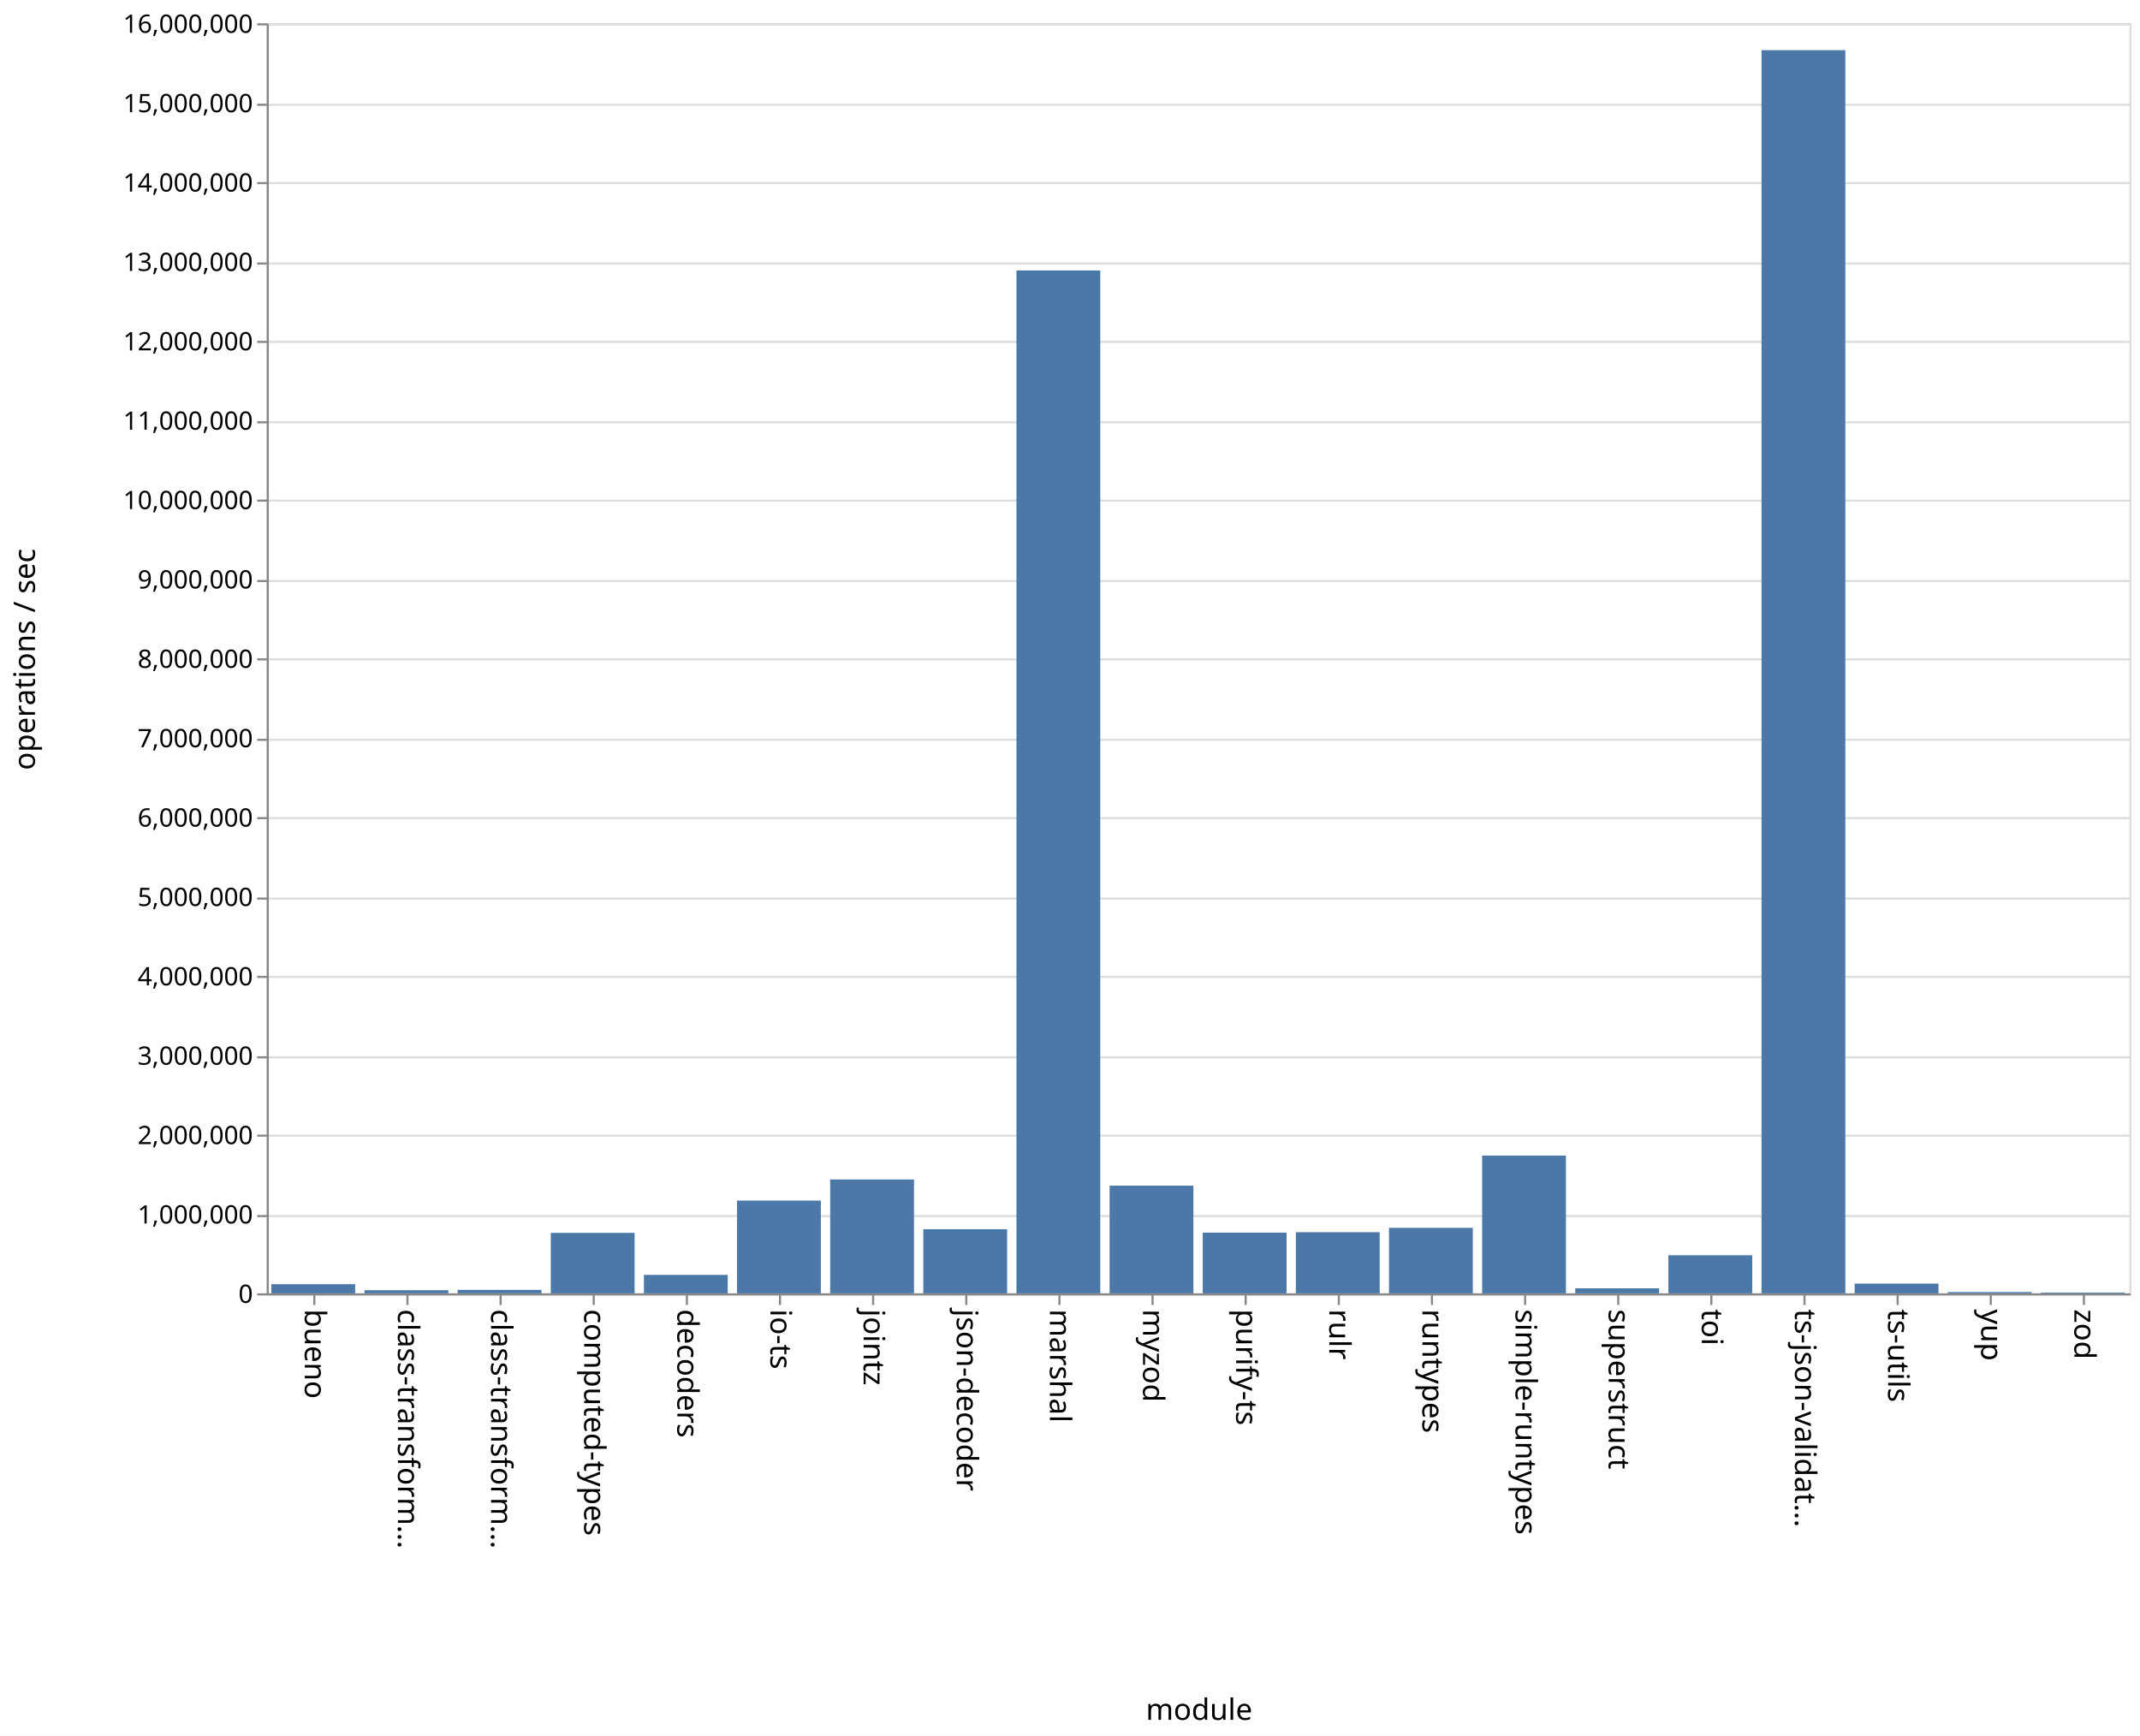
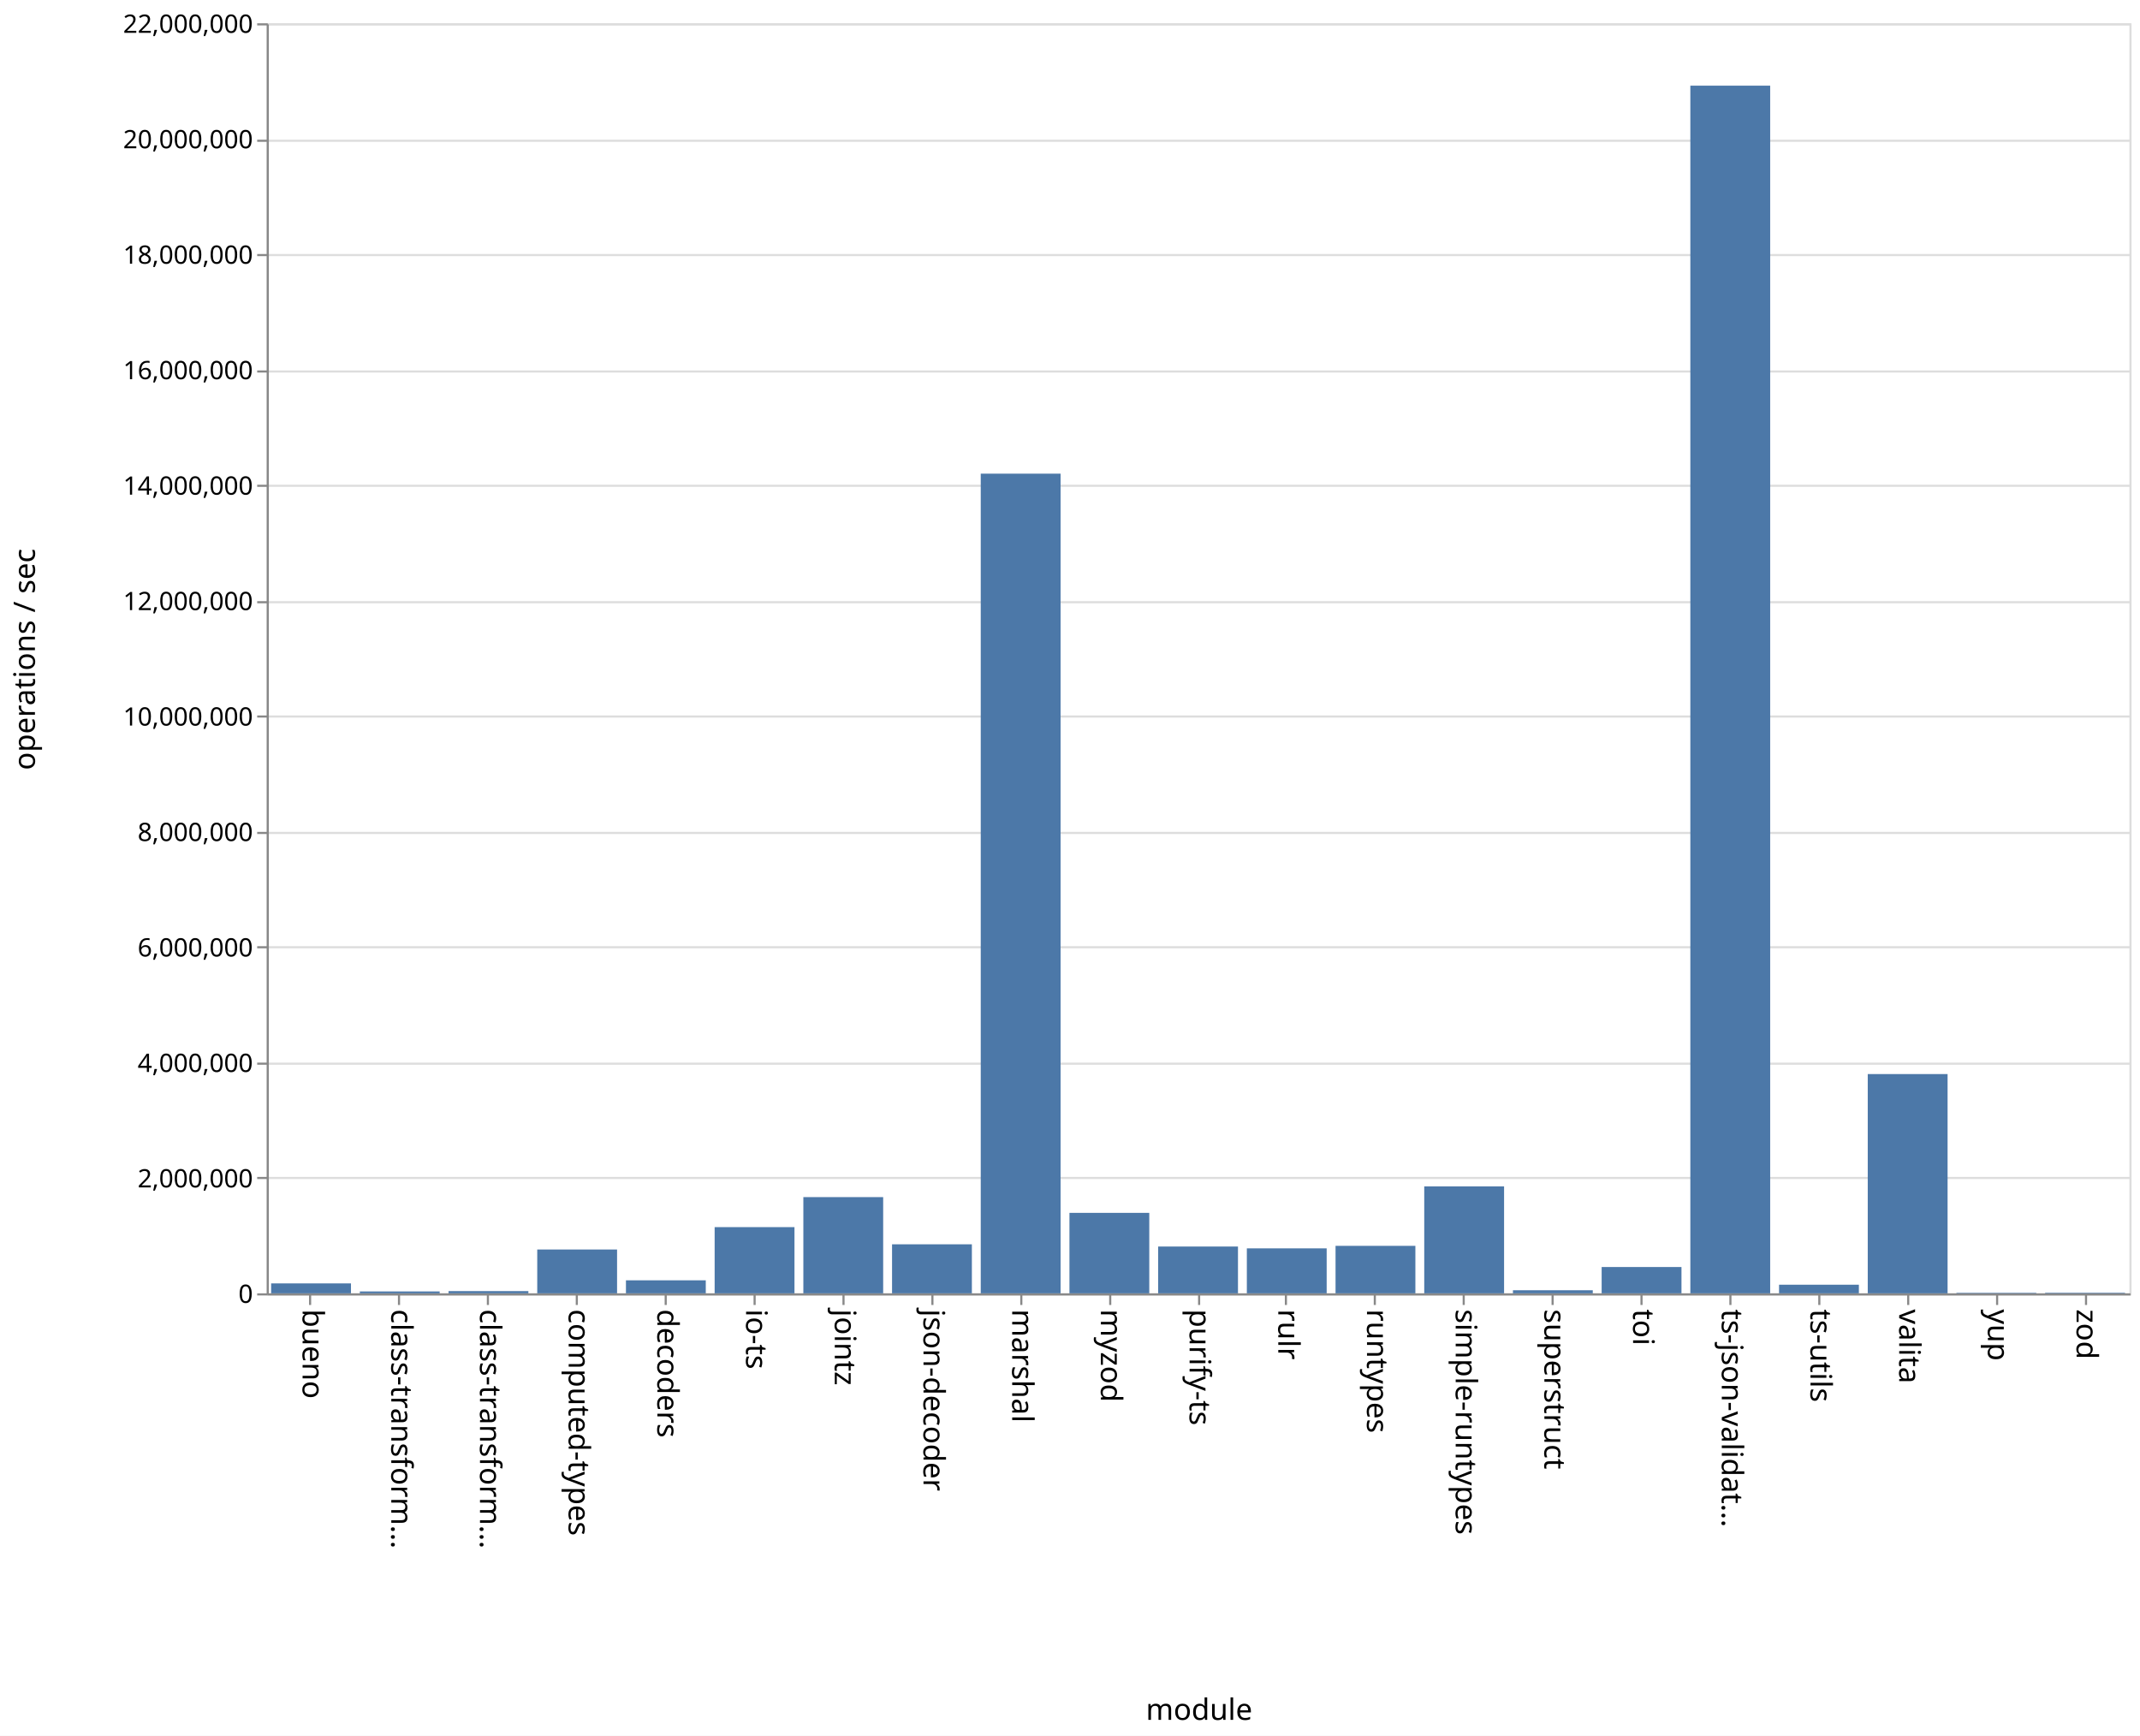
<svg xmlns="http://www.w3.org/2000/svg" class="marks" width="1011" height="820">
  <path fill="#fff" d="M0 0h1011v820H0z" />
  <g class="mark-group role-frame root" aria-roledescription="group mark container" fill="none" stroke-miterlimit="10">
    <path class="background" aria-hidden="true" d="M126.5 11.5h880v600h-880z" stroke="#ddd" />
-     <g class="mark-group role-axis" aria-roledescription="axis" aria-label="Y-axis for a linear scale with values from 0 to 16,000,000">
+     <g class="mark-group role-axis" aria-roledescription="axis" aria-label="Y-axis for a linear scale with values from 0 to 22,000,000">
      <path class="background" aria-hidden="true" d="M126.5 11.5z" pointer-events="none" />
      <g class="mark-rule role-axis-grid" pointer-events="none" stroke="#ddd">
-         <path d="M126.5 611.5h880M126.5 574.5h880M126.5 536.5h880M126.5 499.5h880M126.5 461.5h880M126.5 424.5h880M126.5 386.5h880M126.5 349.5h880M126.5 311.5h880M126.5 274.5h880M126.5 236.5h880M126.5 199.5h880M126.5 161.5h880M126.5 124.5h880M126.5 86.5h880M126.5 49.5h880M126.5 11.5h880" />
+         <path d="M126.5 611.5h880M126.5 556.5h880M126.5 502.5h880M126.5 447.5h880M126.5 393.5h880M126.5 338.5h880M126.5 284.5h880M126.5 229.5h880M126.5 175.5h880M126.5 120.5h880M126.5 66.5h880M126.5 11.5h880" />
      </g>
    </g>
-     <g class="mark-group role-axis" aria-roledescription="axis" aria-label="X-axis titled 'module' for a discrete scale with 20 values: bueno, class-transformer-validator-async, class-transformer-validator-sync, computed-types, decoders, ending with zod">
+     <g class="mark-group role-axis" aria-roledescription="axis" aria-label="X-axis titled 'module' for a discrete scale with 21 values: bueno, class-transformer-validator-async, class-transformer-validator-sync, computed-types, decoders, ending with zod">
      <path class="background" aria-hidden="true" d="M126.5 611.5z" pointer-events="none" />
      <g class="mark-rule role-axis-tick" pointer-events="none" stroke="#888">
-         <path d="M148.5 611.5v5M192.5 611.5v5M236.5 611.5v5M280.5 611.5v5M324.5 611.5v5M368.5 611.5v5M412.5 611.5v5M456.5 611.5v5M500.5 611.5v5M544.5 611.5v5M588.5 611.5v5M632.5 611.5v5M676.5 611.5v5M720.5 611.5v5M764.5 611.5v5M808.5 611.5v5M852.5 611.5v5M896.5 611.5v5M940.5 611.5v5M984.5 611.5v5" />
+         <path d="M146.5 611.5v5M188.5 611.5v5M230.5 611.5v5M272.5 611.5v5M314.5 611.5v5M356.5 611.5v5M398.5 611.5v5M440.5 611.5v5M482.5 611.5v5M524.5 611.5v5M566.5 611.5v5M607.5 611.5v5M649.5 611.5v5M691.5 611.5v5M733.5 611.5v5M775.5 611.5v5M817.5 611.5v5M859.5 611.5v5M901.5 611.5v5M943.5 611.5v5M985.5 611.5v5" />
      </g>
      <g class="mark-text role-axis-label" pointer-events="none" font-family="sans-serif" font-size="14" fill="#000">
-         <text transform="rotate(90 -237.25 381.25)">bueno</text>
-         <text transform="rotate(90 -215.25 403.25)">class-transform…</text>
-         <text transform="rotate(90 -193.25 425.25)">class-transform…</text>
-         <text transform="rotate(90 -171.25 447.25)">computed-types</text>
-         <text transform="rotate(90 -149.25 469.25)">decoders</text>
-         <text transform="rotate(90 -127.25 491.25)">io-ts</text>
-         <text transform="rotate(90 -105.25 513.25)">jointz</text>
-         <text transform="rotate(90 -83.25 535.25)">json-decoder</text>
-         <text transform="rotate(90 -61.25 557.25)">marshal</text>
-         <text transform="rotate(90 -39.25 579.25)">myzod</text>
-         <text transform="rotate(90 -17.25 601.25)">purify-ts</text>
-         <text transform="rotate(90 4.75 623.25)">rulr</text>
-         <text transform="rotate(90 26.75 645.25)">runtypes</text>
-         <text transform="rotate(90 48.75 667.25)">simple-runtypes</text>
-         <text transform="rotate(90 70.75 689.25)">superstruct</text>
-         <text transform="rotate(90 92.75 711.25)">toi</text>
-         <text transform="rotate(90 114.75 733.25)">ts-json-validat…</text>
-         <text transform="rotate(90 136.75 755.25)">ts-utils</text>
-         <text transform="rotate(90 158.75 777.25)">yup</text>
-         <text transform="rotate(90 180.75 799.25)">zod</text>
+         <text transform="rotate(90 -237.774 380.726)">bueno</text>
+         <text transform="rotate(90 -216.821 401.679)">class-transform…</text>
+         <text transform="rotate(90 -195.869 422.631)">class-transform…</text>
+         <text transform="rotate(90 -174.917 443.583)">computed-types</text>
+         <text transform="rotate(90 -153.964 464.536)">decoders</text>
+         <text transform="rotate(90 -133.012 485.488)">io-ts</text>
+         <text transform="rotate(90 -112.06 506.44)">jointz</text>
+         <text transform="rotate(90 -91.107 527.393)">json-decoder</text>
+         <text transform="rotate(90 -70.155 548.345)">marshal</text>
+         <text transform="rotate(90 -49.202 569.298)">myzod</text>
+         <text transform="rotate(90 -28.25 590.25)">purify-ts</text>
+         <text transform="rotate(90 -7.298 611.202)">rulr</text>
+         <text transform="rotate(90 13.655 632.155)">runtypes</text>
+         <text transform="rotate(90 34.607 653.107)">simple-runtypes</text>
+         <text transform="rotate(90 55.56 674.06)">superstruct</text>
+         <text transform="rotate(90 76.512 695.012)">toi</text>
+         <text transform="rotate(90 97.464 715.964)">ts-json-validat…</text>
+         <text transform="rotate(90 118.417 736.917)">ts-utils</text>
+         <text transform="rotate(90 139.369 757.869)">valita</text>
+         <text transform="rotate(90 160.321 778.821)">yup</text>
+         <text transform="rotate(90 181.274 799.774)">zod</text>
      </g>
      <path stroke="#888" d="M126.5 611.5h880" pointer-events="none" />
      <text text-anchor="middle" transform="translate(566.5 812.5)" font-family="sans-serif" font-size="14" fill="#000" pointer-events="none">module</text>
    </g>
-     <g class="mark-group role-axis" aria-roledescription="axis" aria-label="Y-axis titled 'operations / sec' for a linear scale with values from 0 to 16,000,000">
+     <g class="mark-group role-axis" aria-roledescription="axis" aria-label="Y-axis titled 'operations / sec' for a linear scale with values from 0 to 22,000,000">
      <path class="background" aria-hidden="true" d="M126.5 11.5z" pointer-events="none" />
      <g class="mark-rule role-axis-tick" pointer-events="none" stroke="#888">
-         <path d="M126.5 611.5h-5M126.5 574.5h-5M126.5 536.5h-5M126.5 499.5h-5M126.5 461.5h-5M126.5 424.5h-5M126.5 386.5h-5M126.5 349.5h-5M126.5 311.5h-5M126.5 274.5h-5M126.5 236.5h-5M126.5 199.5h-5M126.5 161.5h-5M126.5 124.5h-5M126.5 86.5h-5M126.5 49.5h-5M126.5 11.5h-5" />
+         <path d="M126.5 611.5h-5M126.5 556.5h-5M126.5 502.5h-5M126.5 447.5h-5M126.5 393.5h-5M126.5 338.5h-5M126.5 284.5h-5M126.5 229.5h-5M126.5 175.5h-5M126.5 120.5h-5M126.5 66.5h-5M126.5 11.5h-5" />
      </g>
      <g class="mark-text role-axis-label" pointer-events="none" text-anchor="end" font-family="sans-serif" font-size="12" fill="#000">
        <text transform="translate(119.5 615.5)">0</text>
-         <text transform="translate(119.5 578)">1,000,000</text>
-         <text transform="translate(119.5 540.5)">2,000,000</text>
-         <text transform="translate(119.5 503)">3,000,000</text>
-         <text transform="translate(119.5 465.5)">4,000,000</text>
-         <text transform="translate(119.5 428)">5,000,000</text>
-         <text transform="translate(119.5 390.5)">6,000,000</text>
-         <text transform="translate(119.5 353)">7,000,000</text>
-         <text transform="translate(119.5 315.5)">8,000,000</text>
-         <text transform="translate(119.5 278)">9,000,000</text>
-         <text transform="translate(119.5 240.5)">10,000,000</text>
-         <text transform="translate(119.5 203)">11,000,000</text>
-         <text transform="translate(119.5 165.5)">12,000,000</text>
-         <text transform="translate(119.5 128)">13,000,000</text>
-         <text transform="translate(119.5 90.5)">14,000,000</text>
-         <text transform="translate(119.5 53)">15,000,000</text>
-         <text transform="translate(119.5 15.5)">16,000,000</text>
+         <text transform="translate(119.5 560.955)">2,000,000</text>
+         <text transform="translate(119.5 506.41)">4,000,000</text>
+         <text transform="translate(119.5 451.864)">6,000,000</text>
+         <text transform="translate(119.5 397.318)">8,000,000</text>
+         <text transform="translate(119.5 342.773)">10,000,000</text>
+         <text transform="translate(119.5 288.227)">12,000,000</text>
+         <text transform="translate(119.5 233.682)">14,000,000</text>
+         <text transform="translate(119.5 179.136)">16,000,000</text>
+         <text transform="translate(119.5 124.59)">18,000,000</text>
+         <text transform="translate(119.5 70.045)">20,000,000</text>
+         <text transform="translate(119.5 15.5)">22,000,000</text>
      </g>
      <path stroke="#888" d="M126.5 611.5v-600" pointer-events="none" />
      <text text-anchor="middle" transform="rotate(-90 164 147.5)" font-family="sans-serif" font-size="14" fill="#000" pointer-events="none">operations / sec</text>
    </g>
    <g class="mark-rect role-mark marks" aria-roledescription="rect mark container" fill="#4c78a8">
-       <path d="M128.2 606.679h39.6V611h-39.6zM172.2 609.54h39.6V611h-39.6zM216.2 609.367h39.6V611h-39.6zM260.2 582.422h39.6V611h-39.6zM304.2 602.282h39.6V611h-39.6zM348.2 567.183h39.6V611h-39.6zM392.2 557.207h39.6V611h-39.6zM436.2 580.706h39.6V611h-39.6zM480.2 127.775h39.6V611h-39.6zM524.2 560.124h39.6V611h-39.6zM568.2 582.305h39.6V611h-39.6zM612.2 582.113h39.6V611h-39.6zM656.2 580.053h39.6V611h-39.6zM700.2 545.906h39.6V611h-39.6zM744.2 608.629h39.6V611h-39.6zM788.2 593.014h39.6V611h-39.6zM832.2 23.705h39.6V611h-39.6zM876.2 606.41h39.6V611h-39.6zM920.2 610.39h39.6v.61h-39.6zM964.2 610.632h39.6V611h-39.6z" />
+       <path d="M128.095 606.3h37.715v4.7h-37.715zM170 610.108h37.714V611H170zM211.905 609.952h37.714V611h-37.714zM253.81 590.301h37.714V611H253.81zM295.714 604.855h37.715V611h-37.715zM337.619 579.727h37.714V611H337.62zM379.524 565.535h37.714V611h-37.714zM421.429 587.845h37.714V611h-37.714zM463.333 223.763h37.715V611h-37.715zM505.238 572.969h37.714V611h-37.714zM547.143 588.888h37.714V611h-37.714zM589.048 589.76h37.714V611h-37.714zM630.952 588.56h37.715V611h-37.715zM672.857 560.473h37.714V611h-37.714zM714.762 609.542h37.714V611h-37.714zM756.667 598.574h37.714V611h-37.714zM798.571 40.472h37.715V611H798.57zM840.476 606.92h37.714V611h-37.714zM882.381 507.419h37.714V611h-37.714zM924.286 610.763H962V611h-37.714zM966.19 610.72h37.715v.28H966.19z" />
    </g>
  </g>
</svg>
